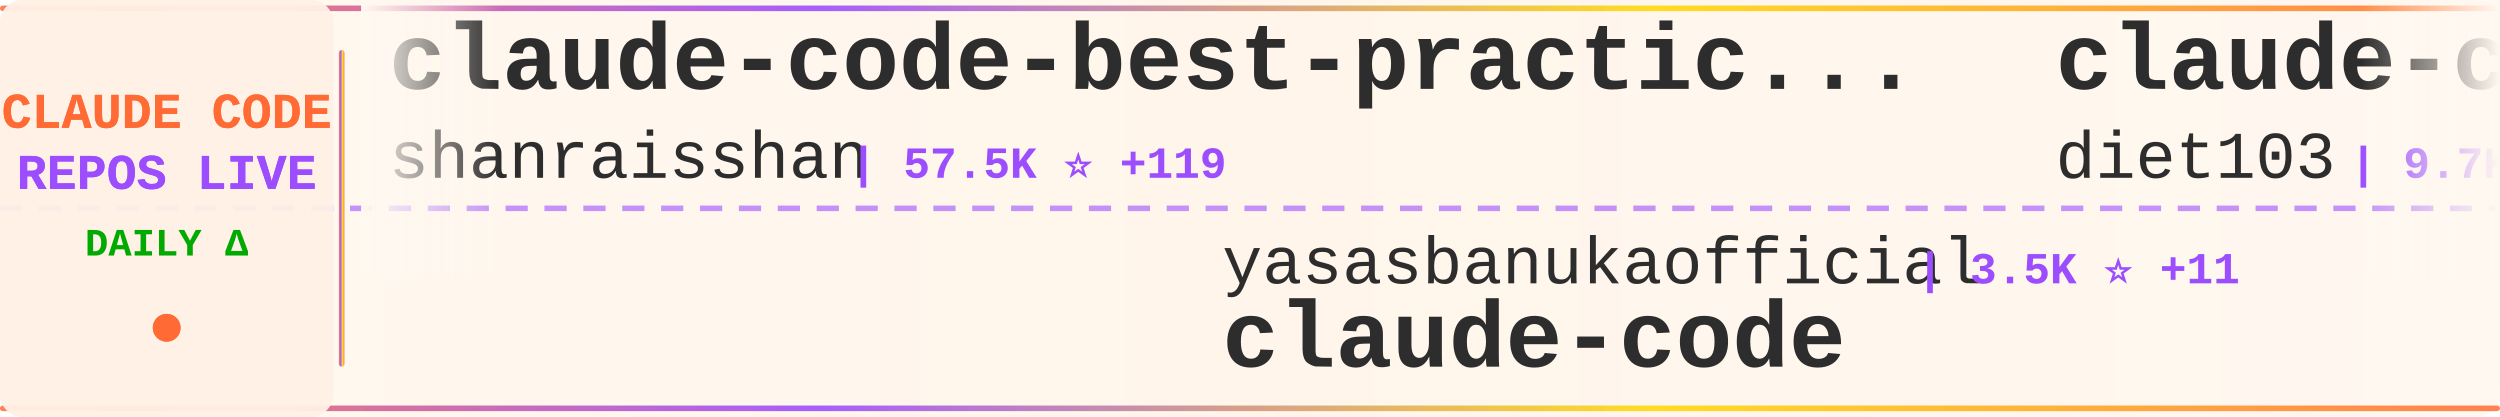
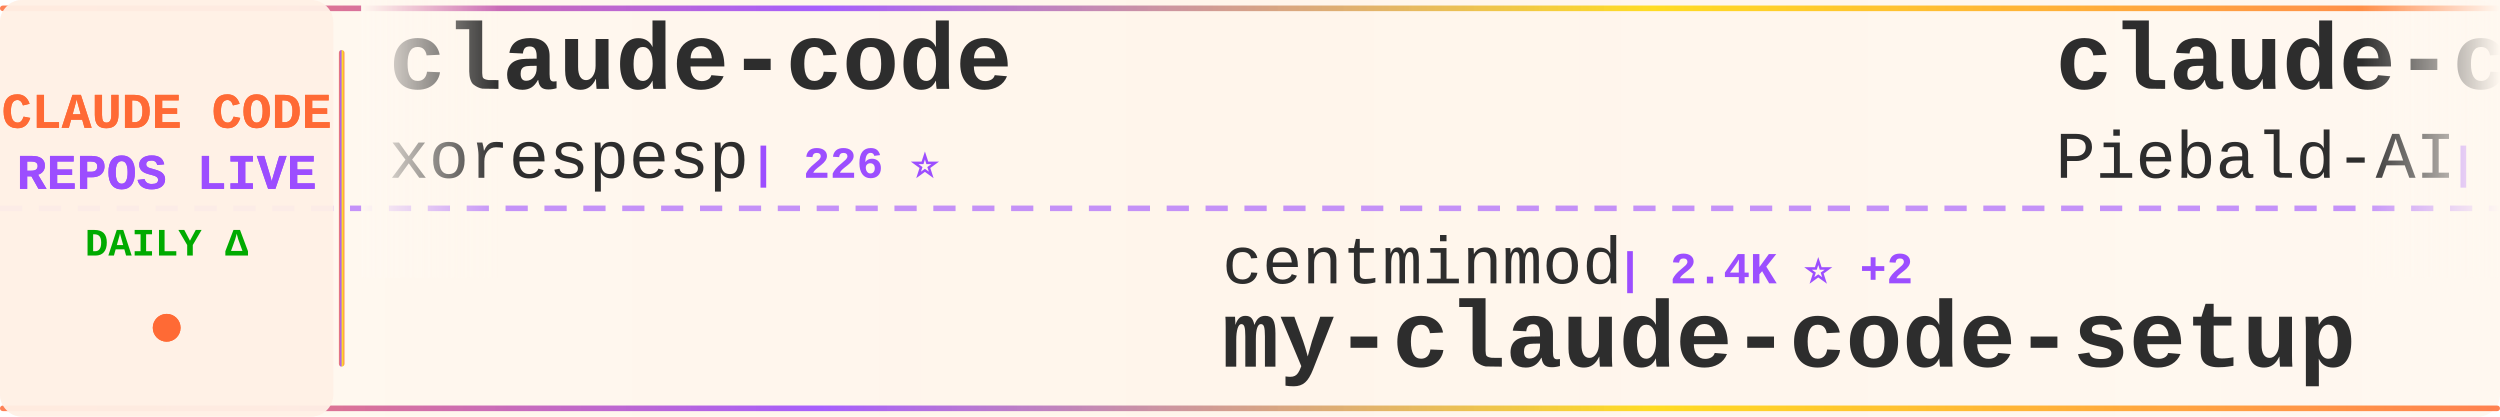
<svg xmlns="http://www.w3.org/2000/svg" width="900" height="150">
  <defs>
    <linearGradient id="tickerBg" x1="0%" y1="0%" x2="100%" y2="0%">
      <stop offset="0%" style="stop-color:#fff8f0;stop-opacity:0.98" />
      <stop offset="50%" style="stop-color:#fff5eb;stop-opacity:1" />
      <stop offset="100%" style="stop-color:#fff8f0;stop-opacity:0.98" />
    </linearGradient>
    <linearGradient id="borderGrad" x1="0%" y1="0%" x2="100%" y2="0%">
      <stop offset="0%" style="stop-color:#FF6B35;stop-opacity:0.85">
        <animate attributeName="stop-opacity" values="0.85;1;0.85" dur="2s" repeatCount="indefinite" />
      </stop>
      <stop offset="33%" style="stop-color:#9C4EFF;stop-opacity:0.9">
        <animate attributeName="stop-opacity" values="0.9;1;0.9" dur="2.2s" repeatCount="indefinite" />
      </stop>
      <stop offset="66%" style="stop-color:#FFD700;stop-opacity:0.85">
        <animate attributeName="stop-opacity" values="0.85;1;0.85" dur="1.8s" repeatCount="indefinite" />
      </stop>
      <stop offset="100%" style="stop-color:#FF6B35;stop-opacity:0.85">
        <animate attributeName="stop-opacity" values="0.85;1;0.85" dur="2s" repeatCount="indefinite" />
      </stop>
    </linearGradient>
    <filter id="textGlow">
      <feGaussianBlur stdDeviation="0.15" result="coloredBlur" />
      <feMerge>
        <feMergeNode in="coloredBlur" />
        <feMergeNode in="SourceGraphic" />
      </feMerge>
    </filter>
    <filter id="metricGlow">
      <feGaussianBlur stdDeviation="0.2" result="coloredBlur" />
      <feMerge>
        <feMergeNode in="coloredBlur" />
        <feMergeNode in="SourceGraphic" />
      </feMerge>
    </filter>
    <linearGradient id="leftFade" x1="0%" y1="0%" x2="100%" y2="0%">
      <stop offset="0%" style="stop-color:#fff8f0;stop-opacity:1" />
      <stop offset="100%" style="stop-color:#fff8f0;stop-opacity:0" />
    </linearGradient>
    <linearGradient id="rightFade" x1="0%" y1="0%" x2="100%" y2="0%">
      <stop offset="0%" style="stop-color:#fff8f0;stop-opacity:0" />
      <stop offset="100%" style="stop-color:#fff8f0;stop-opacity:1" />
    </linearGradient>
  </defs>
  <rect width="900" height="150" fill="url(#tickerBg)" rx="8" />
  <rect x="0" y="2" width="900" height="2" fill="url(#borderGrad)" rx="1" />
  <rect x="0" y="146" width="900" height="2" fill="url(#borderGrad)" rx="1" />
  <line x1="0" y1="75" x2="900" y2="75" stroke="#9C4EFF" stroke-width="2" stroke-dasharray="8 6" opacity="0.6" />
  <rect x="0" y="0" width="120" height="150" fill="#fff0e6" opacity="0.95" rx="8" />
  <text x="60" y="46" font-family="'Courier New', monospace" font-size="18" font-weight="bold" fill="#FF6B35" text-anchor="middle" filter="url(#textGlow)">
    CLAUDE CODE
  </text>
  <text x="60" y="68" font-family="'Courier New', monospace" font-size="18" font-weight="bold" fill="#9C4EFF" text-anchor="middle" filter="url(#textGlow)">
    REPOS LIVE
  </text>
  <text x="60" y="92" font-family="'Courier New', monospace" font-size="14" font-weight="bold" fill="#00aa00" text-anchor="middle">
    DAILY Δ
  </text>
  <circle cx="60" cy="118" r="5" fill="#FF6B35" filter="url(#metricGlow)">
    <animate attributeName="r" values="4;6;4" dur="1.5s" repeatCount="indefinite" />
    <animate attributeName="opacity" values="0.6;1;0.6" dur="1.5s" repeatCount="indefinite" />
  </circle>
  <rect x="122" y="18" width="2" height="114" fill="url(#borderGrad)" rx="1" />
  <clipPath id="tickerClip">
    <rect x="130" y="0" width="770" height="150" />
  </clipPath>
  <g clip-path="url(#tickerClip)">
    <g id="tickerItems">
      <animateTransform attributeName="transform" attributeType="XML" type="translate" from="0 0" to="-3000 0" dur="54s" repeatCount="indefinite" />
      <g transform="translate(0, 0)">
-         <text x="140" y="32" font-family="'Courier New', monospace" font-size="34" font-weight="bold" fill="#2d2d2d">claude-code-best-practic...</text>
-         <text x="140" y="64" font-family="'Courier New', monospace" font-size="24" font-weight="normal" fill="#2d2d2d" opacity="1.0">shanraisshan</text>
-         <text x="306" y="64" font-family="'Courier New', monospace" font-size="16" font-weight="bold" fill="#9C4EFF"> | 57.5K ⭐ +119</text>
+         <text x="140" y="32" font-family="'Courier New', monospace" font-size="34" font-weight="bold" fill="#2d2d2d">claude-code</text>
+         <text x="140" y="64" font-family="'Courier New', monospace" font-size="24" font-weight="normal" fill="#2d2d2d" opacity="1.0">xorespesp</text>
+         <text x="270" y="64" font-family="'Courier New', monospace" font-size="16" font-weight="bold" fill="#9C4EFF"> | 226 ⭐</text>
      </g>
      <g transform="translate(300, 0)">
-         <text x="140" y="102" font-family="'Courier New', monospace" font-size="24" font-weight="normal" fill="#2d2d2d" opacity="1.0">yasasbanukaofficial</text>
-         <text x="390" y="102" font-family="'Courier New', monospace" font-size="16" font-weight="bold" fill="#9C4EFF"> | 3.5K ⭐ +11</text>
-         <text x="140" y="132" font-family="'Courier New', monospace" font-size="34" font-weight="bold" fill="#2d2d2d">claude-code</text>
+         <text x="140" y="102" font-family="'Courier New', monospace" font-size="24" font-weight="normal" fill="#2d2d2d" opacity="1.0">centminmod</text>
+         <text x="282" y="102" font-family="'Courier New', monospace" font-size="16" font-weight="bold" fill="#9C4EFF"> | 2.4K ⭐ +2</text>
+         <text x="140" y="132" font-family="'Courier New', monospace" font-size="34" font-weight="bold" fill="#2d2d2d">my-claude-code-setup</text>
      </g>
      <g transform="translate(600, 0)">
-         <text x="140" y="32" font-family="'Courier New', monospace" font-size="34" font-weight="bold" fill="#2d2d2d">claude-code-infrastructu...</text>
-         <text x="140" y="64" font-family="'Courier New', monospace" font-size="24" font-weight="normal" fill="#2d2d2d" opacity="1.0">diet103</text>
-         <text x="246" y="64" font-family="'Courier New', monospace" font-size="16" font-weight="bold" fill="#9C4EFF"> | 9.7K ⭐ +1</text>
+         <text x="140" y="32" font-family="'Courier New', monospace" font-size="34" font-weight="bold" fill="#2d2d2d">claude-code-system-promp...</text>
+         <text x="140" y="64" font-family="'Courier New', monospace" font-size="24" font-weight="normal" fill="#2d2d2d" opacity="1.0">Piebald-AI</text>
+         <text x="282" y="64" font-family="'Courier New', monospace" font-size="16" font-weight="bold" fill="#9C4EFF"> | 11.0K ⭐ +44</text>
      </g>
      <g transform="translate(900, 0)">
-         <text x="140" y="102" font-family="'Courier New', monospace" font-size="24" font-weight="normal" fill="#2d2d2d" opacity="1.0">Pimzino</text>
-         <text x="246" y="102" font-family="'Courier New', monospace" font-size="16" font-weight="bold" fill="#9C4EFF"> | 3.8K ⭐</text>
-         <text x="140" y="132" font-family="'Courier New', monospace" font-size="34" font-weight="bold" fill="#2d2d2d">claude-code-spec-workflo...</text>
+         <text x="140" y="102" font-family="'Courier New', monospace" font-size="24" font-weight="normal" fill="#2d2d2d" opacity="1.0">alejandrobalderas</text>
+         <text x="366" y="102" font-family="'Courier New', monospace" font-size="16" font-weight="bold" fill="#9C4EFF"> | 2.2K ⭐ +3</text>
+         <text x="140" y="132" font-family="'Courier New', monospace" font-size="34" font-weight="bold" fill="#2d2d2d">claude-code-from-source</text>
      </g>
      <g transform="translate(1200, 0)">
-         <text x="140" y="32" font-family="'Courier New', monospace" font-size="34" font-weight="bold" fill="#2d2d2d">awesome-claude-code-tool...</text>
-         <text x="140" y="64" font-family="'Courier New', monospace" font-size="24" font-weight="normal" fill="#2d2d2d" opacity="1.0">rohitg00</text>
-         <text x="258" y="64" font-family="'Courier New', monospace" font-size="16" font-weight="bold" fill="#9C4EFF"> | 2.0K ⭐ +7</text>
+         <text x="140" y="32" font-family="'Courier New', monospace" font-size="34" font-weight="bold" fill="#2d2d2d">claude-code-guide</text>
+         <text x="140" y="64" font-family="'Courier New', monospace" font-size="24" font-weight="normal" fill="#2d2d2d" opacity="1.0">zebbern</text>
+         <text x="246" y="64" font-family="'Courier New', monospace" font-size="16" font-weight="bold" fill="#9C4EFF"> | 4.3K ⭐ +6</text>
      </g>
      <g transform="translate(1500, 0)">
        <text x="140" y="102" font-family="'Courier New', monospace" font-size="24" font-weight="normal" fill="#2d2d2d" opacity="1.0">KPR111</text>
        <text x="234" y="102" font-family="'Courier New', monospace" font-size="16" font-weight="bold" fill="#9C4EFF"> | 18 ⭐</text>
        <text x="140" y="132" font-family="'Courier New', monospace" font-size="34" font-weight="bold" fill="#2d2d2d">Claude-Code</text>
      </g>
      <g transform="translate(1800, 0)">
-         <text x="140" y="32" font-family="'Courier New', monospace" font-size="34" font-weight="bold" fill="#2d2d2d">claude-code-hub</text>
-         <text x="140" y="64" font-family="'Courier New', monospace" font-size="24" font-weight="normal" fill="#2d2d2d" opacity="1.0">ding113</text>
-         <text x="246" y="64" font-family="'Courier New', monospace" font-size="16" font-weight="bold" fill="#9C4EFF"> | 3.0K ⭐ +8</text>
+         <text x="140" y="32" font-family="'Courier New', monospace" font-size="34" font-weight="bold" fill="#2d2d2d">Claude-Code-Source-Study</text>
+         <text x="140" y="64" font-family="'Courier New', monospace" font-size="24" font-weight="normal" fill="#2d2d2d" opacity="1.0">luyao618</text>
+         <text x="258" y="64" font-family="'Courier New', monospace" font-size="16" font-weight="bold" fill="#9C4EFF"> | 1.5K ⭐ +5</text>
      </g>
      <g transform="translate(2100, 0)">
-         <text x="140" y="102" font-family="'Courier New', monospace" font-size="24" font-weight="normal" fill="#2d2d2d" opacity="1.0">affaan-m</text>
-         <text x="258" y="102" font-family="'Courier New', monospace" font-size="16" font-weight="bold" fill="#9C4EFF"> | 213.9K ⭐ +856</text>
-         <text x="140" y="132" font-family="'Courier New', monospace" font-size="34" font-weight="bold" fill="#2d2d2d">ECC</text>
+         <text x="140" y="102" font-family="'Courier New', monospace" font-size="24" font-weight="normal" fill="#2d2d2d" opacity="1.0">Onewon</text>
+         <text x="234" y="102" font-family="'Courier New', monospace" font-size="16" font-weight="bold" fill="#9C4EFF"> | 182 ⭐</text>
+         <text x="140" y="132" font-family="'Courier New', monospace" font-size="34" font-weight="bold" fill="#2d2d2d">claude-code</text>
      </g>
      <g transform="translate(2400, 0)">
-         <text x="140" y="32" font-family="'Courier New', monospace" font-size="34" font-weight="bold" fill="#2d2d2d">Claude-Code-Workflow</text>
-         <text x="140" y="64" font-family="'Courier New', monospace" font-size="24" font-weight="normal" fill="#2d2d2d" opacity="1.0">catlog22</text>
-         <text x="258" y="64" font-family="'Courier New', monospace" font-size="16" font-weight="bold" fill="#9C4EFF"> | 2.1K ⭐ +2</text>
+         <text x="140" y="32" font-family="'Courier New', monospace" font-size="34" font-weight="bold" fill="#2d2d2d">claude-code</text>
+         <text x="140" y="64" font-family="'Courier New', monospace" font-size="24" font-weight="normal" fill="#2d2d2d" opacity="1.0">VineeTagarwaL-code</text>
+         <text x="378" y="64" font-family="'Courier New', monospace" font-size="16" font-weight="bold" fill="#9C4EFF"> | 276 ⭐</text>
      </g>
      <g transform="translate(2700, 0)">
-         <text x="140" y="102" font-family="'Courier New', monospace" font-size="24" font-weight="normal" fill="#2d2d2d" opacity="1.0">Windy3f3f3f3f</text>
-         <text x="318" y="102" font-family="'Courier New', monospace" font-size="16" font-weight="bold" fill="#9C4EFF"> | 1.4K ⭐ +6</text>
-         <text x="140" y="132" font-family="'Courier New', monospace" font-size="34" font-weight="bold" fill="#2d2d2d">claude-code-from-scratch</text>
+         <text x="140" y="102" font-family="'Courier New', monospace" font-size="24" font-weight="normal" fill="#2d2d2d" opacity="1.0">router-for-me</text>
+         <text x="318" y="102" font-family="'Courier New', monospace" font-size="16" font-weight="bold" fill="#9C4EFF"> | 37.3K ⭐ +109</text>
+         <text x="140" y="132" font-family="'Courier New', monospace" font-size="34" font-weight="bold" fill="#2d2d2d">CLIProxyAPI</text>
      </g>
      <g transform="translate(3000, 0)">
-         <text x="140" y="32" font-family="'Courier New', monospace" font-size="34" font-weight="bold" fill="#2d2d2d">claude-code-best-practic...</text>
-         <text x="140" y="64" font-family="'Courier New', monospace" font-size="24" font-weight="normal" fill="#2d2d2d" opacity="1.0">shanraisshan</text>
-         <text x="306" y="64" font-family="'Courier New', monospace" font-size="16" font-weight="bold" fill="#9C4EFF"> | 57.5K ⭐ +119</text>
+         <text x="140" y="32" font-family="'Courier New', monospace" font-size="34" font-weight="bold" fill="#2d2d2d">claude-code</text>
+         <text x="140" y="64" font-family="'Courier New', monospace" font-size="24" font-weight="normal" fill="#2d2d2d" opacity="1.0">xorespesp</text>
+         <text x="270" y="64" font-family="'Courier New', monospace" font-size="16" font-weight="bold" fill="#9C4EFF"> | 226 ⭐</text>
      </g>
      <g transform="translate(3300, 0)">
-         <text x="140" y="102" font-family="'Courier New', monospace" font-size="24" font-weight="normal" fill="#2d2d2d" opacity="1.0">yasasbanukaofficial</text>
-         <text x="390" y="102" font-family="'Courier New', monospace" font-size="16" font-weight="bold" fill="#9C4EFF"> | 3.5K ⭐ +11</text>
-         <text x="140" y="132" font-family="'Courier New', monospace" font-size="34" font-weight="bold" fill="#2d2d2d">claude-code</text>
+         <text x="140" y="102" font-family="'Courier New', monospace" font-size="24" font-weight="normal" fill="#2d2d2d" opacity="1.0">centminmod</text>
+         <text x="282" y="102" font-family="'Courier New', monospace" font-size="16" font-weight="bold" fill="#9C4EFF"> | 2.4K ⭐ +2</text>
+         <text x="140" y="132" font-family="'Courier New', monospace" font-size="34" font-weight="bold" fill="#2d2d2d">my-claude-code-setup</text>
      </g>
      <g transform="translate(3600, 0)">
-         <text x="140" y="32" font-family="'Courier New', monospace" font-size="34" font-weight="bold" fill="#2d2d2d">claude-code-infrastructu...</text>
-         <text x="140" y="64" font-family="'Courier New', monospace" font-size="24" font-weight="normal" fill="#2d2d2d" opacity="1.0">diet103</text>
-         <text x="246" y="64" font-family="'Courier New', monospace" font-size="16" font-weight="bold" fill="#9C4EFF"> | 9.7K ⭐ +1</text>
+         <text x="140" y="32" font-family="'Courier New', monospace" font-size="34" font-weight="bold" fill="#2d2d2d">claude-code-system-promp...</text>
+         <text x="140" y="64" font-family="'Courier New', monospace" font-size="24" font-weight="normal" fill="#2d2d2d" opacity="1.0">Piebald-AI</text>
+         <text x="282" y="64" font-family="'Courier New', monospace" font-size="16" font-weight="bold" fill="#9C4EFF"> | 11.0K ⭐ +44</text>
      </g>
      <g transform="translate(3900, 0)">
-         <text x="140" y="102" font-family="'Courier New', monospace" font-size="24" font-weight="normal" fill="#2d2d2d" opacity="1.0">Pimzino</text>
-         <text x="246" y="102" font-family="'Courier New', monospace" font-size="16" font-weight="bold" fill="#9C4EFF"> | 3.8K ⭐</text>
-         <text x="140" y="132" font-family="'Courier New', monospace" font-size="34" font-weight="bold" fill="#2d2d2d">claude-code-spec-workflo...</text>
+         <text x="140" y="102" font-family="'Courier New', monospace" font-size="24" font-weight="normal" fill="#2d2d2d" opacity="1.0">alejandrobalderas</text>
+         <text x="366" y="102" font-family="'Courier New', monospace" font-size="16" font-weight="bold" fill="#9C4EFF"> | 2.2K ⭐ +3</text>
+         <text x="140" y="132" font-family="'Courier New', monospace" font-size="34" font-weight="bold" fill="#2d2d2d">claude-code-from-source</text>
      </g>
    </g>
  </g>
  <rect x="130" y="0" width="50" height="100" fill="url(#leftFade)" />
  <rect x="850" y="0" width="50" height="100" fill="url(#rightFade)" />
</svg>
